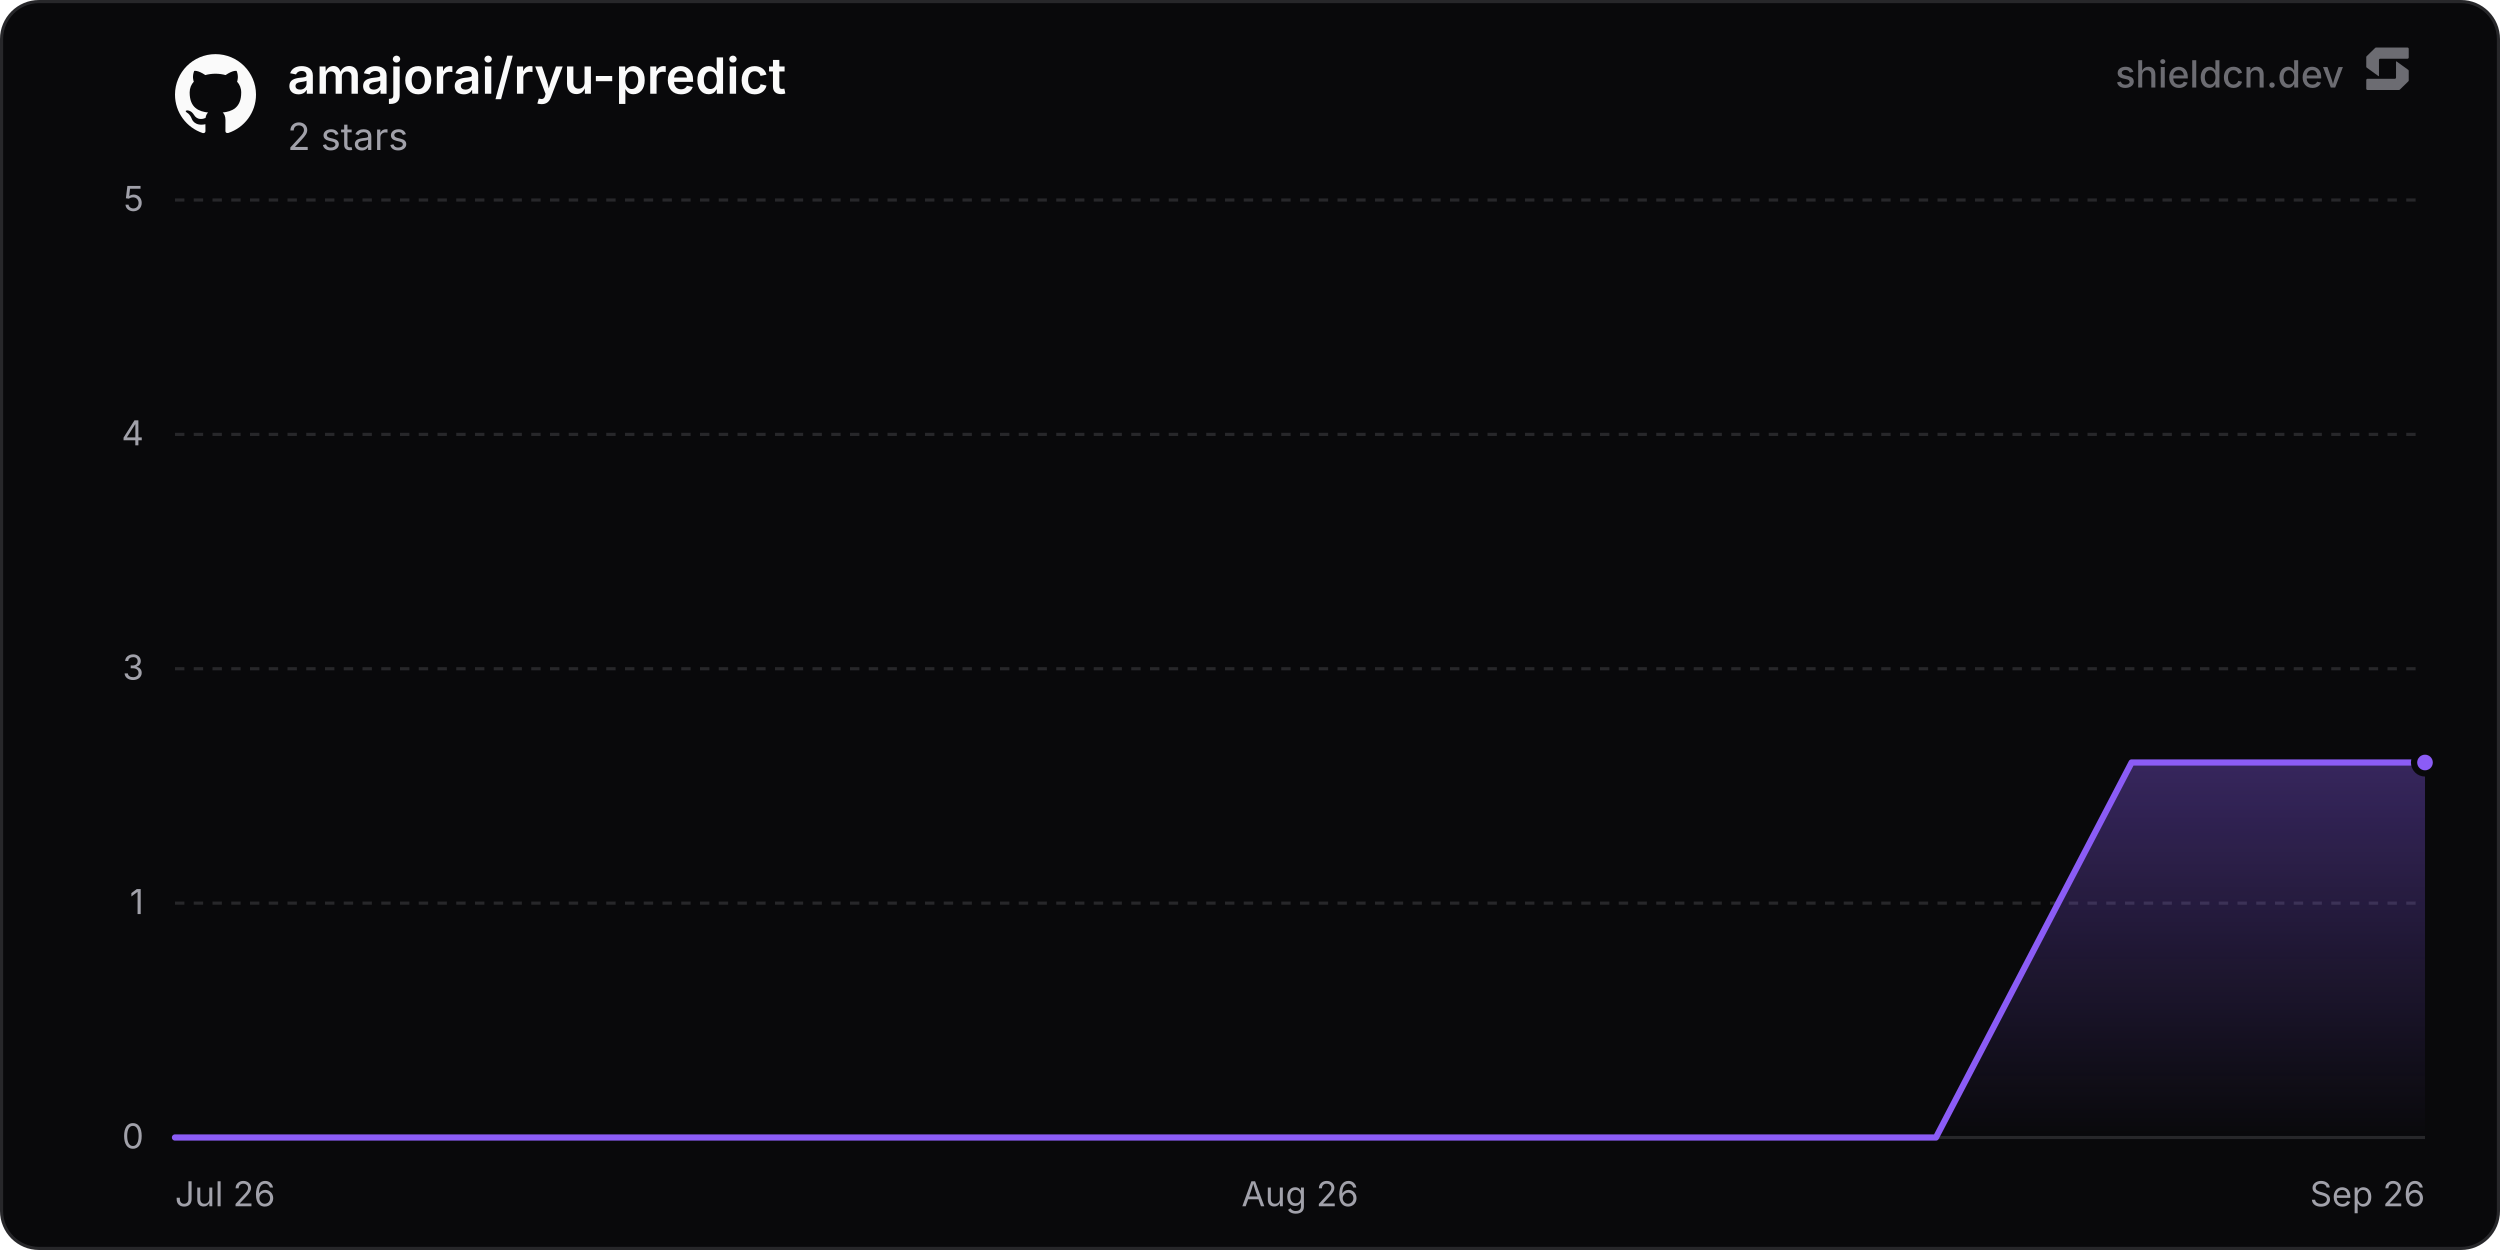
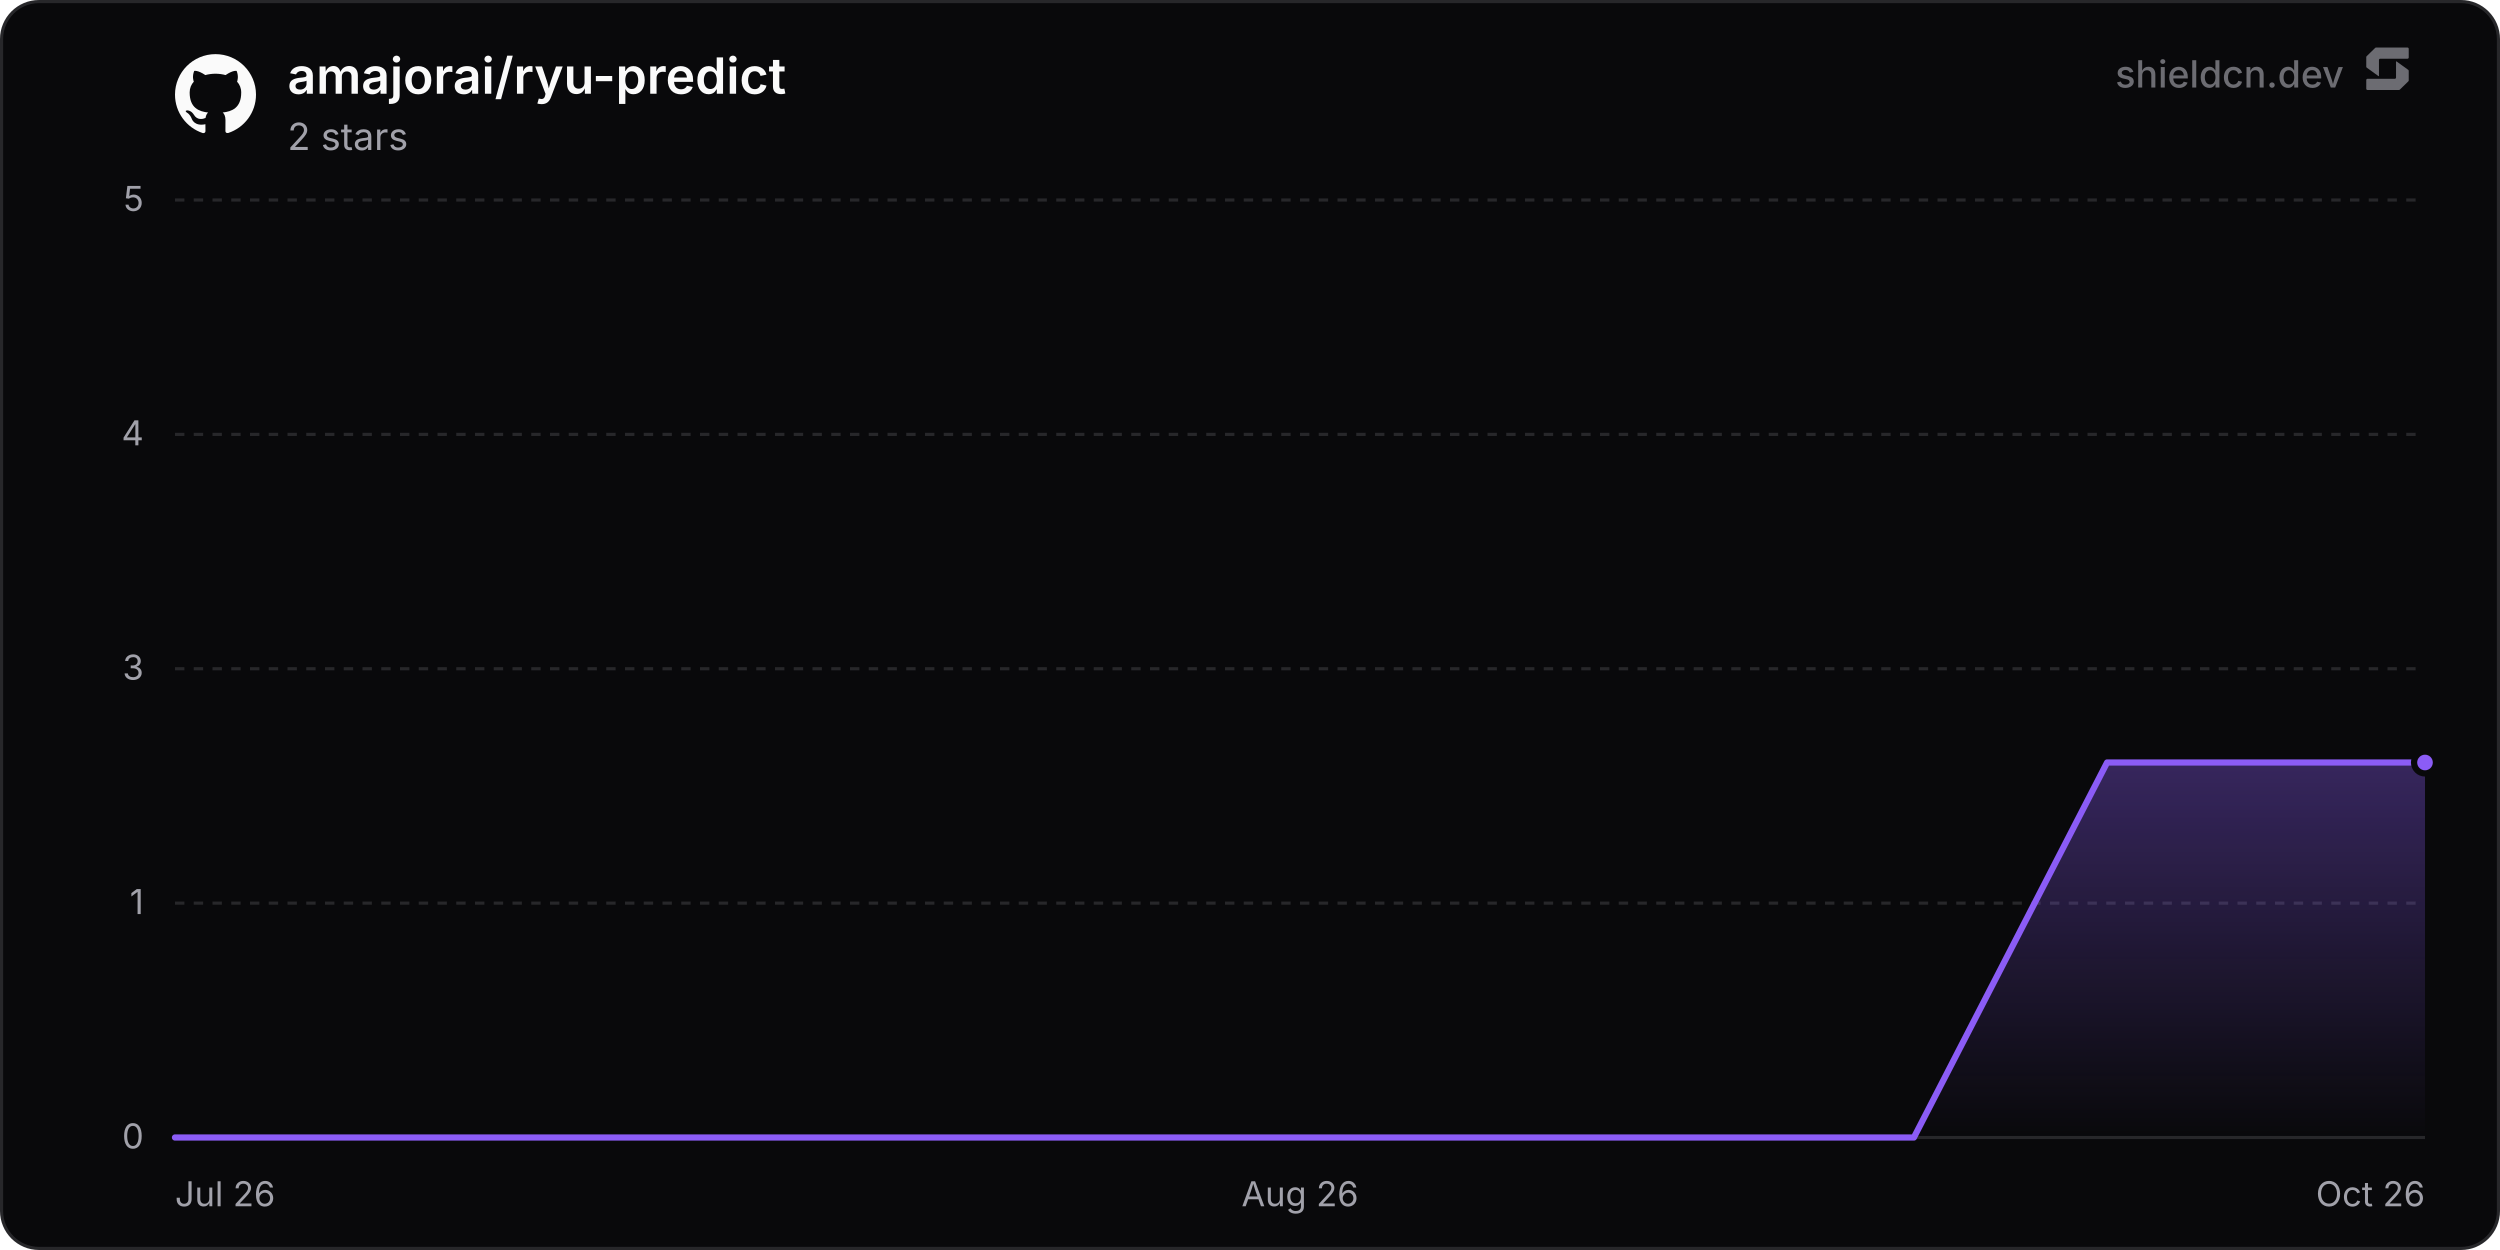
<svg xmlns="http://www.w3.org/2000/svg" width="800" height="400" viewBox="0 0 800 400" role="img" aria-label="amajorai/ryu-predict">
  <defs>
    <linearGradient id="chartFill0" x1="0" y1="0" x2="0" y2="1">
      <stop offset="0%" stop-color="rgba(139, 92, 246, 0.35)" />
      <stop offset="100%" stop-color="rgba(139, 92, 246, 0)" />
    </linearGradient>
  </defs>
  <rect x="0.5" y="0.5" width="799" height="399" rx="12" fill="#09090b" stroke="#27272a" stroke-width="1" />
  <line x1="56" y1="364" x2="776" y2="364" stroke="#27272a" stroke-width="1" />
  <text x="46" y="367.5" text-anchor="end" font-size="11" fill="#a1a1aa" font-family="'Inter', ui-sans-serif, system-ui, -apple-system, BlinkMacSystemFont, 'Segoe UI', Roboto, Helvetica, Arial, sans-serif">0</text>
  <line x1="56" y1="289" x2="776" y2="289" stroke="#27272a" stroke-width="1" stroke-dasharray="3 3" />
  <text x="46" y="292.5" text-anchor="end" font-size="11" fill="#a1a1aa" font-family="'Inter', ui-sans-serif, system-ui, -apple-system, BlinkMacSystemFont, 'Segoe UI', Roboto, Helvetica, Arial, sans-serif">1</text>
  <line x1="56" y1="214" x2="776" y2="214" stroke="#27272a" stroke-width="1" stroke-dasharray="3 3" />
  <text x="46" y="217.5" text-anchor="end" font-size="11" fill="#a1a1aa" font-family="'Inter', ui-sans-serif, system-ui, -apple-system, BlinkMacSystemFont, 'Segoe UI', Roboto, Helvetica, Arial, sans-serif">3</text>
  <line x1="56" y1="139" x2="776" y2="139" stroke="#27272a" stroke-width="1" stroke-dasharray="3 3" />
  <text x="46" y="142.5" text-anchor="end" font-size="11" fill="#a1a1aa" font-family="'Inter', ui-sans-serif, system-ui, -apple-system, BlinkMacSystemFont, 'Segoe UI', Roboto, Helvetica, Arial, sans-serif">4</text>
  <line x1="56" y1="64" x2="776" y2="64" stroke="#27272a" stroke-width="1" stroke-dasharray="3 3" />
  <text x="46" y="67.5" text-anchor="end" font-size="11" fill="#a1a1aa" font-family="'Inter', ui-sans-serif, system-ui, -apple-system, BlinkMacSystemFont, 'Segoe UI', Roboto, Helvetica, Arial, sans-serif">5</text>
  <text x="56" y="386" text-anchor="start" font-size="11" fill="#a1a1aa" font-family="'Inter', ui-sans-serif, system-ui, -apple-system, BlinkMacSystemFont, 'Segoe UI', Roboto, Helvetica, Arial, sans-serif">Jul 26</text>
  <text x="416" y="386" text-anchor="middle" font-size="11" fill="#a1a1aa" font-family="'Inter', ui-sans-serif, system-ui, -apple-system, BlinkMacSystemFont, 'Segoe UI', Roboto, Helvetica, Arial, sans-serif">Aug 26</text>
-   <text x="776" y="386" text-anchor="end" font-size="11" fill="#a1a1aa" font-family="'Inter', ui-sans-serif, system-ui, -apple-system, BlinkMacSystemFont, 'Segoe UI', Roboto, Helvetica, Arial, sans-serif">Sep 26</text>
-   <path d="M56 364 L118.61 364 L181.22 364 L243.83 364 L306.44 364 L369.06 364 L431.67 364 L494.28 364 L556.89 364 L619.5 364 L682.11 244 L744.72 244 L776 244 L776 364 L56 364 Z" fill="url(#chartFill0)" />
-   <path d="M56 364 L118.61 364 L181.22 364 L243.83 364 L306.44 364 L369.06 364 L431.67 364 L494.28 364 L556.89 364 L619.5 364 L682.11 244 L744.72 244 L776 244" fill="none" stroke="#8b5cf6" stroke-width="2" stroke-linejoin="round" stroke-linecap="round" />
+   <text x="776" y="386" text-anchor="end" font-size="11" fill="#a1a1aa" font-family="'Inter', ui-sans-serif, system-ui, -apple-system, BlinkMacSystemFont, 'Segoe UI', Roboto, Helvetica, Arial, sans-serif">Oct 26</text>
+   <path d="M56 364 L117.83 364 L179.65 364 L241.48 364 L303.31 364 L365.13 364 L426.96 364 L488.79 364 L550.61 364 L612.44 364 L674.27 244 L736.09 244 L776 244 L776 364 L56 364 Z" fill="url(#chartFill0)" />
+   <path d="M56 364 L117.83 364 L179.65 364 L241.48 364 L303.31 364 L365.13 364 L426.96 364 L488.79 364 L550.61 364 L612.44 364 L674.27 244 L736.09 244 L776 244" fill="none" stroke="#8b5cf6" stroke-width="2" stroke-linejoin="round" stroke-linecap="round" />
  <circle cx="776" cy="244" r="3.5" fill="#8b5cf6" stroke="#09090b" stroke-width="2" />
  <g transform="translate(56, 17) scale(1.08)" fill="#fafafa">
    <path d="M12 .297c-6.63 0-12 5.373-12 12 0 5.303 3.438 9.8 8.205 11.385.6.113.82-.258.82-.577 0-.285-.01-1.04-.015-2.04-3.338.724-4.042-1.61-4.042-1.61C4.422 18.07 3.633 17.7 3.633 17.7c-1.087-.744.084-.729.084-.729 1.205.084 1.838 1.236 1.838 1.236 1.07 1.835 2.809 1.305 3.495.998.108-.776.417-1.305.76-1.605-2.665-.3-5.466-1.332-5.466-5.93 0-1.31.465-2.38 1.235-3.22-.135-.303-.54-1.523.105-3.176 0 0 1.005-.322 3.3 1.23.96-.267 1.98-.399 3-.405 1.02.006 2.04.138 3 .405 2.28-1.552 3.285-1.23 3.285-1.23.645 1.653.24 2.873.12 3.176.765.84 1.23 1.91 1.23 3.22 0 4.61-2.805 5.625-5.475 5.92.42.36.81 1.096.81 2.22 0 1.606-.015 2.896-.015 3.286 0 .315.21.69.825.57C20.565 22.092 24 17.592 24 12.297c0-6.627-5.373-12-12-12" />
  </g>
  <text x="92" y="30" font-size="16" font-weight="600" fill="#fafafa" font-family="'Inter', ui-sans-serif, system-ui, -apple-system, BlinkMacSystemFont, 'Segoe UI', Roboto, Helvetica, Arial, sans-serif">amajorai/ryu-predict</text>
  <text x="92" y="48" font-size="12" fill="#a1a1aa" font-family="'Inter', ui-sans-serif, system-ui, -apple-system, BlinkMacSystemFont, 'Segoe UI', Roboto, Helvetica, Arial, sans-serif">2 stars</text>
  <g fill-opacity="0.65">
    <text x="750" y="28" text-anchor="end" font-size="12" font-weight="500" fill="#a1a1aa" font-family="'Inter', ui-sans-serif, system-ui, -apple-system, BlinkMacSystemFont, 'Segoe UI', Roboto, Helvetica, Arial, sans-serif">shieldcn.dev</text>
    <g transform="translate(756, 14) scale(0.01)" fill="#a1a1aa">
      <path d="M1088.4,565.1c-6.5-4.7-15.5,0-15.5,7.9v510.2c0,21.3-18.1,38.6-40.4,38.6H160.9c-22.3,0-40.4,17.3-40.4,38.6v280.8c0,21.3,18.1,38.6,40.4,38.6h1004.5c10.8,0,21.2-4.2,28.8-11.6l273.4-266.3c7.4-7.2,11.6-16.9,11.6-27v-308.7c0-12.1-5.9-23.5-16.1-30.8l-374.7-270.3Z" />
      <path d="M511.2,1035.9c6.5,4.7,15.5,0,15.5-7.9v-510.2c0-21.3,18.1-38.6,40.4-38.6h871.7c22.3,0,40.4-17.3,40.4-38.6V159.7c0-21.3-18.1-38.6-40.4-38.6H434.3c-10.8,0-21.2,4.2-28.8,11.6L132,399c-7.4,7.2-11.6,16.9-11.6,27v308.7c0,12.1,5.9,23.5,16.1,30.8l374.7,270.3Z" />
    </g>
  </g>
</svg>
